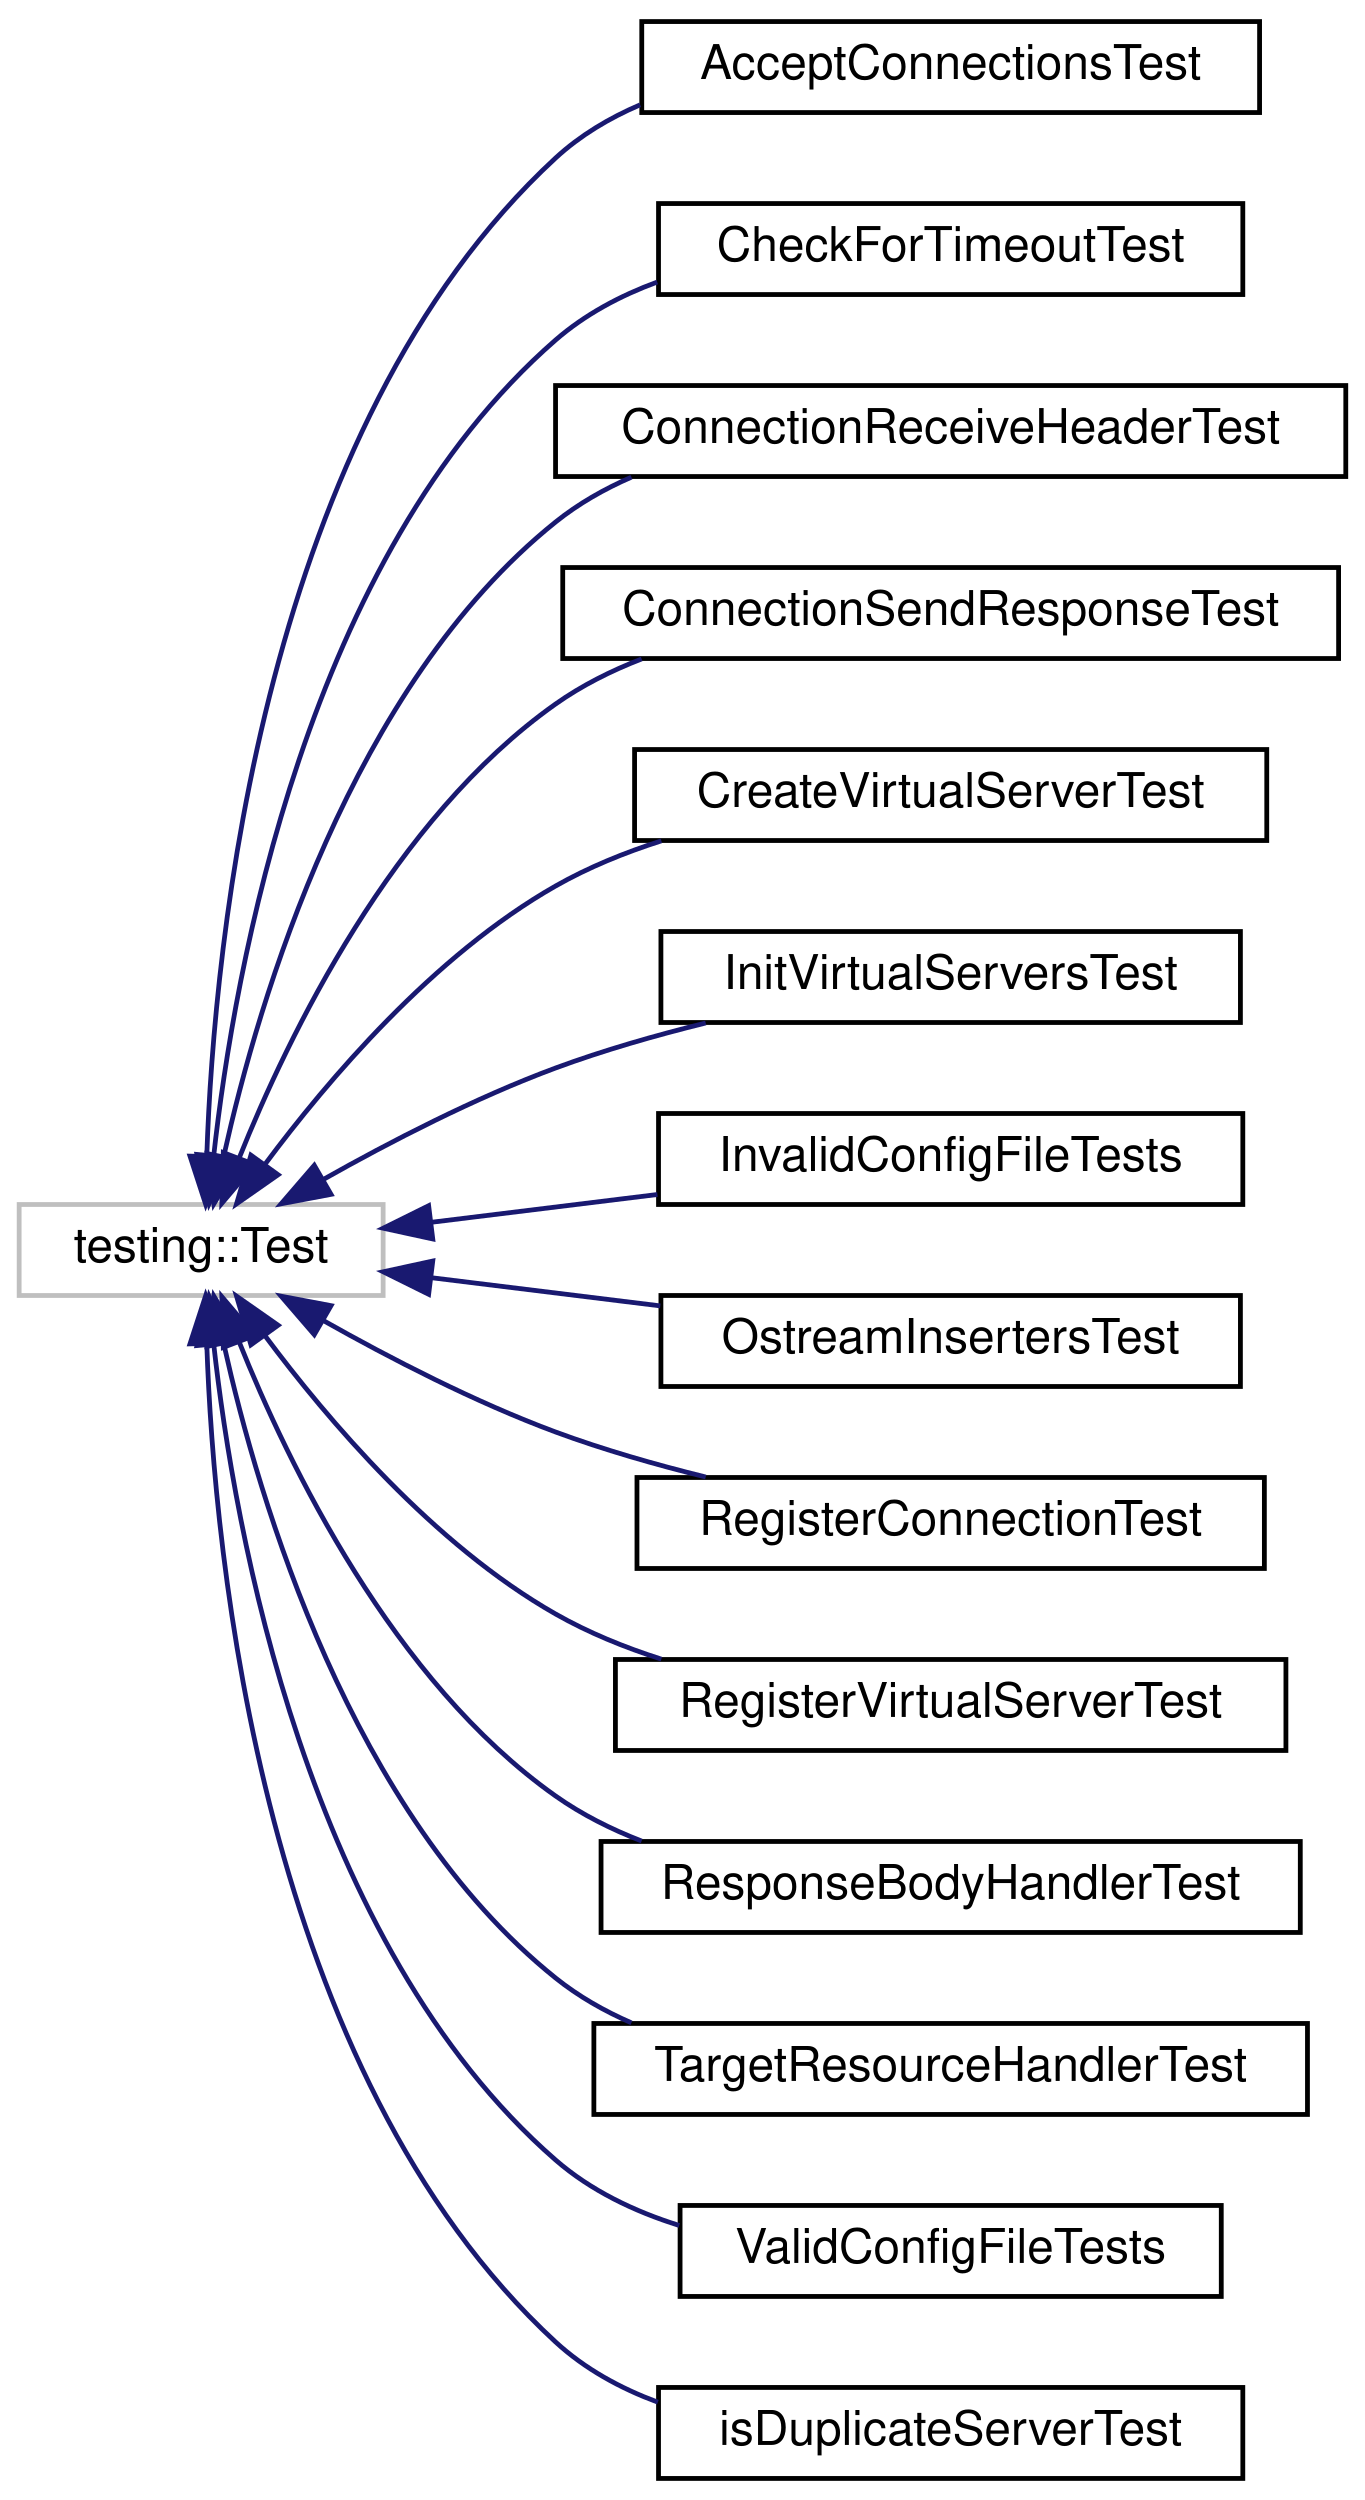
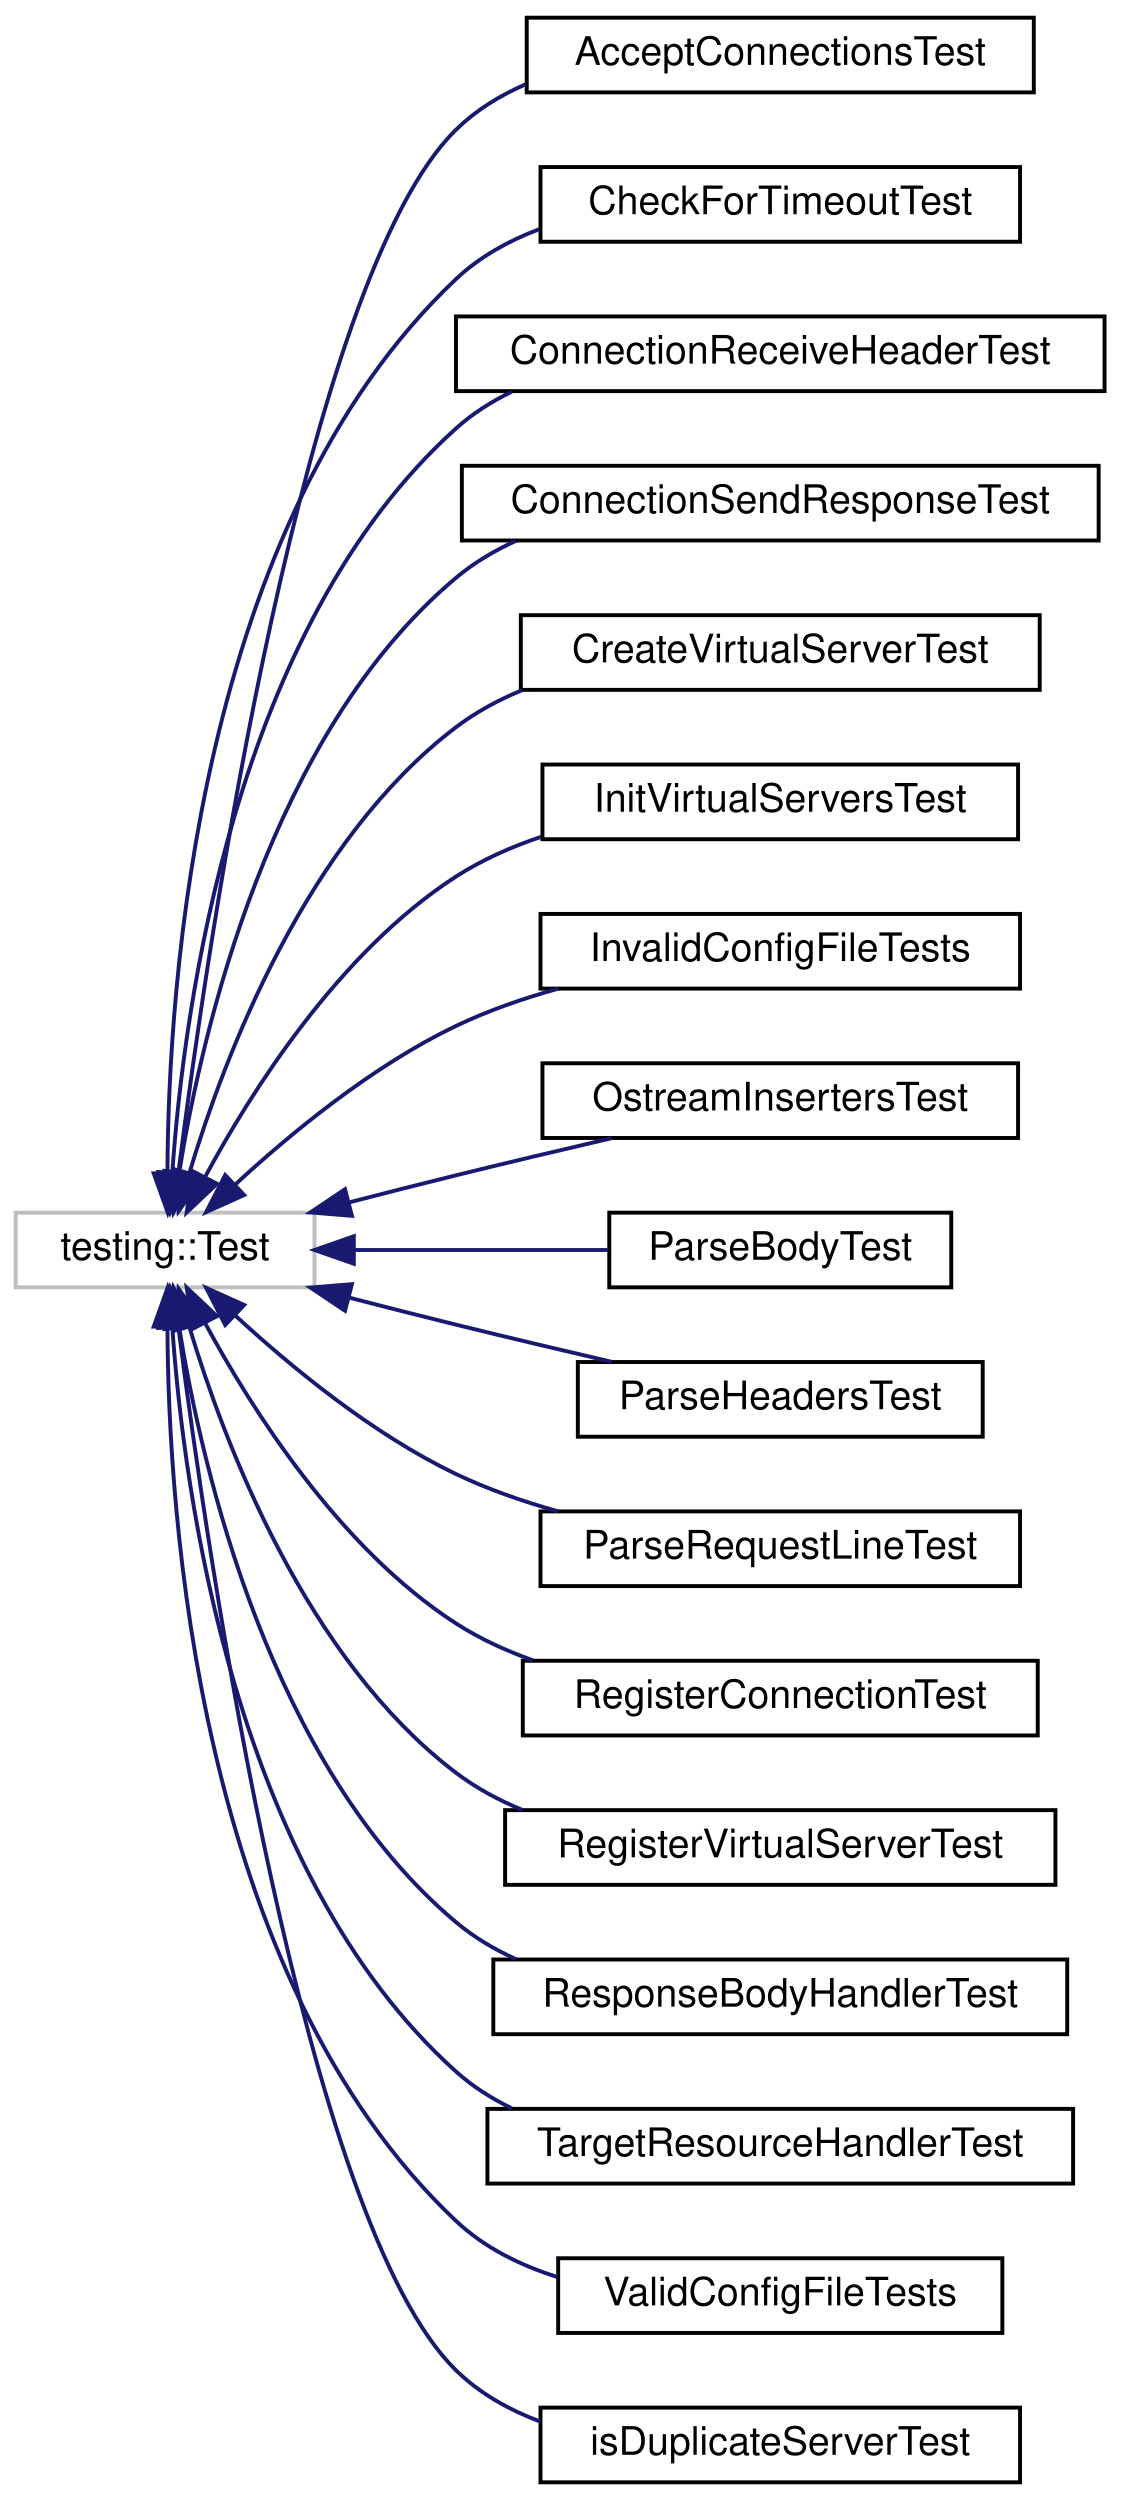
- <svg xmlns="http://www.w3.org/2000/svg" xmlns:xlink="http://www.w3.org/1999/xlink" width="285pt" height="522pt" viewBox="0.00 0.00 285.00 522.00">
-   <g id="graph0" class="graph" transform="scale(1 1) rotate(0) translate(4 518)">
+ <svg xmlns="http://www.w3.org/2000/svg" xmlns:xlink="http://www.w3.org/1999/xlink" width="285pt" height="636pt" viewBox="0.00 0.00 285.00 636.00">
+   <g id="graph0" class="graph" transform="scale(1 1) rotate(0) translate(4 632)">
    <g id="node1" class="node">
      <g id="a_node1">
        <a xlink:title=" ">
-           <polygon fill="none" stroke="#bfbfbf" points="0,-247.5 0,-266.5 76,-266.5 76,-247.5 0,-247.5" />
-           <text text-anchor="middle" x="38" y="-254.5" font-family="Helvetica,sans-Serif" font-size="10.00">testing::Test</text>
+           <polygon fill="none" stroke="#bfbfbf" points="0,-304.5 0,-323.5 76,-323.5 76,-304.5 0,-304.5" />
+           <text text-anchor="middle" x="38" y="-311.5" font-family="Helvetica,sans-Serif" font-size="10.00">testing::Test</text>
        </a>
      </g>
    </g>
    <g id="node2" class="node">
      <g id="a_node2">
        <a xlink:href="class_accept_connections_test.html" target="_top" xlink:title=" ">
-           <polygon fill="none" stroke="black" points="130,-494.5 130,-513.5 259,-513.5 259,-494.5 130,-494.5" />
-           <text text-anchor="middle" x="194.5" y="-501.5" font-family="Helvetica,sans-Serif" font-size="10.00">AcceptConnectionsTest</text>
+           <polygon fill="none" stroke="black" points="130,-608.5 130,-627.5 259,-627.5 259,-608.5 130,-608.5" />
+           <text text-anchor="middle" x="194.5" y="-615.5" font-family="Helvetica,sans-Serif" font-size="10.00">AcceptConnectionsTest</text>
        </a>
      </g>
    </g>
    <g id="edge1" class="edge">
-       <path fill="none" stroke="midnightblue" d="M39.18,-276.79C40.7,-321.06 50.86,-428.61 112,-485 117.13,-489.73 123.2,-493.35 129.67,-496.12" />
-       <polygon fill="midnightblue" stroke="midnightblue" points="42.67,-276.44 38.95,-266.52 35.67,-276.6 42.67,-276.44" />
+       <path fill="none" stroke="midnightblue" d="M41.41,-333.88C48.88,-392.24 73.5,-561.32 112,-599 117.09,-603.98 123.21,-607.75 129.8,-610.59" />
+       <polygon fill="midnightblue" stroke="midnightblue" points="44.86,-333.25 40.15,-323.76 37.91,-334.11 44.86,-333.25" />
    </g>
    <g id="node3" class="node">
      <g id="a_node3">
        <a xlink:href="class_check_for_timeout_test.html" target="_top" xlink:title=" ">
-           <polygon fill="none" stroke="black" points="133.5,-456.5 133.5,-475.5 255.5,-475.5 255.5,-456.5 133.5,-456.5" />
-           <text text-anchor="middle" x="194.5" y="-463.5" font-family="Helvetica,sans-Serif" font-size="10.00">CheckForTimeoutTest</text>
+           <polygon fill="none" stroke="black" points="133.5,-570.5 133.5,-589.5 255.5,-589.5 255.5,-570.5 133.5,-570.5" />
+           <text text-anchor="middle" x="194.5" y="-577.5" font-family="Helvetica,sans-Serif" font-size="10.00">CheckForTimeoutTest</text>
        </a>
      </g>
    </g>
    <g id="edge2" class="edge">
-       <path fill="none" stroke="midnightblue" d="M40.62,-276.65C44.92,-315.39 60.1,-401.8 112,-447 118.14,-452.34 125.49,-456.26 133.23,-459.11" />
-       <polygon fill="midnightblue" stroke="midnightblue" points="44.1,-276.27 39.65,-266.65 37.14,-276.95 44.1,-276.27" />
+       <path fill="none" stroke="midnightblue" d="M38.6,-333.82C38.8,-380.65 46.18,-498.91 112,-561 118.02,-566.68 125.41,-570.78 133.24,-573.71" />
+       <polygon fill="midnightblue" stroke="midnightblue" points="42.1,-333.55 38.67,-323.52 35.1,-333.5 42.1,-333.55" />
    </g>
    <g id="node4" class="node">
      <g id="a_node4">
        <a xlink:href="class_connection_receive_header_test.html" target="_top" xlink:title=" ">
-           <polygon fill="none" stroke="black" points="112,-418.5 112,-437.5 277,-437.5 277,-418.5 112,-418.5" />
-           <text text-anchor="middle" x="194.5" y="-425.5" font-family="Helvetica,sans-Serif" font-size="10.00">ConnectionReceiveHeaderTest</text>
+           <polygon fill="none" stroke="black" points="112,-532.5 112,-551.5 277,-551.5 277,-532.5 112,-532.5" />
+           <text text-anchor="middle" x="194.5" y="-539.5" font-family="Helvetica,sans-Serif" font-size="10.00">ConnectionReceiveHeaderTest</text>
        </a>
      </g>
    </g>
    <g id="edge3" class="edge">
-       <path fill="none" stroke="midnightblue" d="M42.75,-276.73C50.04,-309.46 69.31,-374.75 112,-409 116.76,-412.82 122.15,-415.89 127.84,-418.37" />
-       <polygon fill="midnightblue" stroke="midnightblue" points="46.11,-275.7 40.65,-266.62 39.26,-277.12 46.11,-275.7" />
+       <path fill="none" stroke="midnightblue" d="M39.85,-333.85C42.75,-375.48 55.55,-472.29 112,-523 116.22,-526.79 121.04,-529.86 126.18,-532.35" />
+       <polygon fill="midnightblue" stroke="midnightblue" points="43.33,-333.43 39.27,-323.65 36.34,-333.83 43.33,-333.43" />
    </g>
    <g id="node5" class="node">
      <g id="a_node5">
        <a xlink:href="class_connection_send_response_test.html" target="_top" xlink:title=" ">
-           <polygon fill="none" stroke="black" points="113.5,-380.5 113.5,-399.5 275.5,-399.5 275.5,-380.5 113.5,-380.5" />
-           <text text-anchor="middle" x="194.5" y="-387.5" font-family="Helvetica,sans-Serif" font-size="10.00">ConnectionSendResponseTest</text>
+           <polygon fill="none" stroke="black" points="113.5,-494.5 113.5,-513.5 275.5,-513.5 275.5,-494.5 113.5,-494.5" />
+           <text text-anchor="middle" x="194.5" y="-501.5" font-family="Helvetica,sans-Serif" font-size="10.00">ConnectionSendResponseTest</text>
        </a>
      </g>
    </g>
    <g id="edge4" class="edge">
-       <path fill="none" stroke="midnightblue" d="M45.92,-276.16C56.22,-301.86 78.09,-347.04 112,-371 117.46,-374.86 123.59,-377.94 129.97,-380.41" />
-       <polygon fill="midnightblue" stroke="midnightblue" points="49.16,-274.84 42.32,-266.75 42.62,-277.34 49.16,-274.84" />
+       <path fill="none" stroke="midnightblue" d="M41.57,-333.64C47.33,-369.45 64.7,-445.31 112,-485 116.56,-488.83 121.75,-491.92 127.26,-494.41" />
+       <polygon fill="midnightblue" stroke="midnightblue" points="45,-332.91 40.08,-323.52 38.07,-333.92 45,-332.91" />
    </g>
    <g id="node6" class="node">
      <g id="a_node6">
        <a xlink:href="class_create_virtual_server_test.html" target="_top" xlink:title=" ">
-           <polygon fill="none" stroke="black" points="128.5,-342.5 128.5,-361.5 260.5,-361.5 260.5,-342.5 128.5,-342.5" />
-           <text text-anchor="middle" x="194.5" y="-349.5" font-family="Helvetica,sans-Serif" font-size="10.00">CreateVirtualServerTest</text>
+           <polygon fill="none" stroke="black" points="128.5,-456.5 128.5,-475.5 260.5,-475.5 260.5,-456.5 128.5,-456.5" />
+           <text text-anchor="middle" x="194.5" y="-463.5" font-family="Helvetica,sans-Serif" font-size="10.00">CreateVirtualServerTest</text>
        </a>
      </g>
    </g>
    <g id="edge5" class="edge">
-       <path fill="none" stroke="midnightblue" d="M51.34,-274.91C64.38,-292.43 86.54,-318.52 112,-333 118.82,-336.88 126.39,-339.97 134.09,-342.43" />
-       <polygon fill="midnightblue" stroke="midnightblue" points="54.07,-272.71 45.39,-266.64 48.39,-276.8 54.07,-272.71" />
+       <path fill="none" stroke="midnightblue" d="M44.23,-333.76C53.07,-363.16 73.85,-418.06 112,-447 117.09,-450.86 122.84,-453.96 128.87,-456.44" />
+       <polygon fill="midnightblue" stroke="midnightblue" points="47.51,-332.51 41.42,-323.85 40.78,-334.42 47.51,-332.51" />
    </g>
    <g id="node7" class="node">
      <g id="a_node7">
        <a xlink:href="class_init_virtual_servers_test.html" target="_top" xlink:title=" ">
-           <polygon fill="none" stroke="black" points="134,-304.5 134,-323.5 255,-323.5 255,-304.5 134,-304.5" />
-           <text text-anchor="middle" x="194.5" y="-311.5" font-family="Helvetica,sans-Serif" font-size="10.00">InitVirtualServersTest</text>
+           <polygon fill="none" stroke="black" points="134,-418.5 134,-437.5 255,-437.5 255,-418.5 134,-418.5" />
+           <text text-anchor="middle" x="194.5" y="-425.5" font-family="Helvetica,sans-Serif" font-size="10.00">InitVirtualServersTest</text>
        </a>
      </g>
    </g>
    <g id="edge6" class="edge">
-       <path fill="none" stroke="midnightblue" d="M63.58,-271.77C77.42,-279.58 95.23,-288.79 112,-295 121.95,-298.68 132.85,-301.81 143.35,-304.4" />
-       <polygon fill="midnightblue" stroke="midnightblue" points="65.12,-268.62 54.7,-266.65 61.62,-274.68 65.12,-268.62" />
+       <path fill="none" stroke="midnightblue" d="M48.12,-332.49C59.85,-354.25 82.28,-389.85 112,-409 118.6,-413.25 126.03,-416.55 133.67,-419.12" />
+       <polygon fill="midnightblue" stroke="midnightblue" points="51.21,-330.84 43.5,-323.57 44.99,-334.06 51.21,-330.84" />
    </g>
    <g id="node8" class="node">
      <g id="a_node8">
        <a xlink:href="class_invalid_config_file_tests.html" target="_top" xlink:title=" ">
-           <polygon fill="none" stroke="black" points="133.5,-266.5 133.5,-285.5 255.5,-285.5 255.5,-266.5 133.5,-266.5" />
-           <text text-anchor="middle" x="194.5" y="-273.5" font-family="Helvetica,sans-Serif" font-size="10.00">InvalidConfigFileTests</text>
+           <polygon fill="none" stroke="black" points="133.5,-380.5 133.5,-399.5 255.5,-399.5 255.5,-380.5 133.5,-380.5" />
+           <text text-anchor="middle" x="194.5" y="-387.5" font-family="Helvetica,sans-Serif" font-size="10.00">InvalidConfigFileTests</text>
        </a>
      </g>
    </g>
    <g id="edge7" class="edge">
-       <path fill="none" stroke="midnightblue" d="M86,-262.78C100.9,-264.61 117.58,-266.66 133.27,-268.59" />
-       <polygon fill="midnightblue" stroke="midnightblue" points="86.36,-259.3 76.01,-261.55 85.5,-266.25 86.36,-259.3" />
+       <path fill="none" stroke="midnightblue" d="M55.8,-330.62C69.74,-343.49 90.66,-360.8 112,-371 120.13,-374.89 129.1,-378 138.03,-380.5" />
+       <polygon fill="midnightblue" stroke="midnightblue" points="58.11,-327.99 48.45,-323.64 53.29,-333.07 58.11,-327.99" />
    </g>
    <g id="node9" class="node">
      <g id="a_node9">
        <a xlink:href="class_ostream_inserters_test.html" target="_top" xlink:title=" ">
-           <polygon fill="none" stroke="black" points="134,-228.5 134,-247.5 255,-247.5 255,-228.5 134,-228.5" />
-           <text text-anchor="middle" x="194.5" y="-235.5" font-family="Helvetica,sans-Serif" font-size="10.00">OstreamInsertersTest</text>
+           <polygon fill="none" stroke="black" points="134,-342.5 134,-361.5 255,-361.5 255,-342.5 134,-342.5" />
+           <text text-anchor="middle" x="194.5" y="-349.5" font-family="Helvetica,sans-Serif" font-size="10.00">OstreamInsertersTest</text>
        </a>
      </g>
    </g>
    <g id="edge8" class="edge">
-       <path fill="none" stroke="midnightblue" d="M86.11,-251.21C101.17,-249.35 118.04,-247.28 133.87,-245.33" />
-       <polygon fill="midnightblue" stroke="midnightblue" points="85.5,-247.75 76.01,-252.45 86.36,-254.7 85.5,-247.75" />
+       <path fill="none" stroke="midnightblue" d="M84.9,-326.14C93.87,-328.46 103.22,-330.84 112,-333 124.84,-336.17 138.85,-339.48 151.57,-342.44" />
+       <polygon fill="midnightblue" stroke="midnightblue" points="85.53,-322.69 74.97,-323.56 83.77,-329.46 85.53,-322.69" />
    </g>
    <g id="node10" class="node">
      <g id="a_node10">
+         <a xlink:href="class_parse_body_test.html" target="_top" xlink:title=" ">
+           <polygon fill="none" stroke="black" points="151,-304.5 151,-323.5 238,-323.5 238,-304.5 151,-304.5" />
+           <text text-anchor="middle" x="194.5" y="-311.5" font-family="Helvetica,sans-Serif" font-size="10.00">ParseBodyTest</text>
+         </a>
+       </g>
+     </g>
+     <g id="edge9" class="edge">
+       <path fill="none" stroke="midnightblue" d="M86.12,-314C106.72,-314 130.71,-314 150.78,-314" />
+       <polygon fill="midnightblue" stroke="midnightblue" points="86.01,-310.5 76.01,-314 86.01,-317.5 86.01,-310.5" />
+     </g>
+     <g id="node11" class="node">
+       <g id="a_node11">
+         <a xlink:href="class_parse_headers_test.html" target="_top" xlink:title=" ">
+           <polygon fill="none" stroke="black" points="143,-266.5 143,-285.5 246,-285.5 246,-266.5 143,-266.5" />
+           <text text-anchor="middle" x="194.5" y="-273.5" font-family="Helvetica,sans-Serif" font-size="10.00">ParseHeadersTest</text>
+         </a>
+       </g>
+     </g>
+     <g id="edge10" class="edge">
+       <path fill="none" stroke="midnightblue" d="M84.9,-301.86C93.87,-299.54 103.22,-297.16 112,-295 124.84,-291.83 138.85,-288.52 151.57,-285.56" />
+       <polygon fill="midnightblue" stroke="midnightblue" points="83.77,-298.54 74.97,-304.44 85.53,-305.31 83.77,-298.54" />
+     </g>
+     <g id="node12" class="node">
+       <g id="a_node12">
+         <a xlink:href="class_parse_request_line_test.html" target="_top" xlink:title=" ">
+           <polygon fill="none" stroke="black" points="133.5,-228.5 133.5,-247.5 255.5,-247.5 255.5,-228.5 133.5,-228.5" />
+           <text text-anchor="middle" x="194.5" y="-235.5" font-family="Helvetica,sans-Serif" font-size="10.00">ParseRequestLineTest</text>
+         </a>
+       </g>
+     </g>
+     <g id="edge11" class="edge">
+       <path fill="none" stroke="midnightblue" d="M55.8,-297.38C69.74,-284.51 90.66,-267.2 112,-257 120.13,-253.11 129.1,-250 138.03,-247.5" />
+       <polygon fill="midnightblue" stroke="midnightblue" points="53.29,-294.93 48.45,-304.36 58.11,-300.01 53.29,-294.93" />
+     </g>
+     <g id="node13" class="node">
+       <g id="a_node13">
        <a xlink:href="class_register_connection_test.html" target="_top" xlink:title=" ">
          <polygon fill="none" stroke="black" points="129,-190.5 129,-209.5 260,-209.5 260,-190.5 129,-190.5" />
          <text text-anchor="middle" x="194.5" y="-197.5" font-family="Helvetica,sans-Serif" font-size="10.00">RegisterConnectionTest</text>
        </a>
      </g>
    </g>
-     <g id="edge9" class="edge">
-       <path fill="none" stroke="midnightblue" d="M63.58,-242.23C77.42,-234.42 95.23,-225.21 112,-219 121.95,-215.32 132.85,-212.19 143.35,-209.6" />
-       <polygon fill="midnightblue" stroke="midnightblue" points="61.62,-239.32 54.7,-247.35 65.12,-245.38 61.62,-239.32" />
-     </g>
-     <g id="node11" class="node">
-       <g id="a_node11">
+     <g id="edge12" class="edge">
+       <path fill="none" stroke="midnightblue" d="M48.12,-295.51C59.85,-273.75 82.28,-238.15 112,-219 117.98,-215.14 124.66,-212.07 131.55,-209.62" />
+       <polygon fill="midnightblue" stroke="midnightblue" points="44.99,-293.94 43.5,-304.43 51.21,-297.16 44.99,-293.94" />
+     </g>
+     <g id="node14" class="node">
+       <g id="a_node14">
        <a xlink:href="class_register_virtual_server_test.html" target="_top" xlink:title=" ">
          <polygon fill="none" stroke="black" points="124.5,-152.5 124.5,-171.5 264.5,-171.5 264.5,-152.5 124.5,-152.5" />
          <text text-anchor="middle" x="194.5" y="-159.5" font-family="Helvetica,sans-Serif" font-size="10.00">RegisterVirtualServerTest</text>
        </a>
      </g>
    </g>
-     <g id="edge10" class="edge">
-       <path fill="none" stroke="midnightblue" d="M51.34,-239.09C64.38,-221.57 86.54,-195.48 112,-181 118.82,-177.12 126.39,-174.03 134.09,-171.57" />
-       <polygon fill="midnightblue" stroke="midnightblue" points="48.39,-237.2 45.39,-247.36 54.07,-241.29 48.39,-237.2" />
-     </g>
-     <g id="node12" class="node">
-       <g id="a_node12">
+     <g id="edge13" class="edge">
+       <path fill="none" stroke="midnightblue" d="M44.23,-294.24C53.07,-264.84 73.85,-209.94 112,-181 117.09,-177.14 122.84,-174.04 128.87,-171.56" />
+       <polygon fill="midnightblue" stroke="midnightblue" points="40.78,-293.58 41.42,-304.15 47.51,-295.49 40.78,-293.58" />
+     </g>
+     <g id="node15" class="node">
+       <g id="a_node15">
        <a xlink:href="class_response_body_handler_test.html" target="_top" xlink:title=" ">
          <polygon fill="none" stroke="black" points="121.5,-114.5 121.5,-133.5 267.5,-133.5 267.5,-114.5 121.5,-114.5" />
          <text text-anchor="middle" x="194.5" y="-121.5" font-family="Helvetica,sans-Serif" font-size="10.00">ResponseBodyHandlerTest</text>
        </a>
      </g>
    </g>
-     <g id="edge11" class="edge">
-       <path fill="none" stroke="midnightblue" d="M45.92,-237.84C56.22,-212.14 78.09,-166.96 112,-143 117.46,-139.14 123.59,-136.06 129.97,-133.59" />
-       <polygon fill="midnightblue" stroke="midnightblue" points="42.62,-236.66 42.32,-247.25 49.16,-239.16 42.62,-236.66" />
-     </g>
-     <g id="node13" class="node">
-       <g id="a_node13">
+     <g id="edge14" class="edge">
+       <path fill="none" stroke="midnightblue" d="M41.57,-294.36C47.33,-258.55 64.7,-182.69 112,-143 116.56,-139.17 121.75,-136.08 127.26,-133.59" />
+       <polygon fill="midnightblue" stroke="midnightblue" points="38.07,-294.08 40.08,-304.48 45,-295.09 38.07,-294.08" />
+     </g>
+     <g id="node16" class="node">
+       <g id="a_node16">
        <a xlink:href="class_target_resource_handler_test.html" target="_top" xlink:title=" ">
          <polygon fill="none" stroke="black" points="120,-76.5 120,-95.5 269,-95.5 269,-76.5 120,-76.5" />
          <text text-anchor="middle" x="194.5" y="-83.5" font-family="Helvetica,sans-Serif" font-size="10.00">TargetResourceHandlerTest</text>
        </a>
      </g>
    </g>
-     <g id="edge12" class="edge">
-       <path fill="none" stroke="midnightblue" d="M42.75,-237.27C50.04,-204.54 69.31,-139.25 112,-105 116.76,-101.18 122.15,-98.11 127.84,-95.63" />
-       <polygon fill="midnightblue" stroke="midnightblue" points="39.26,-236.88 40.65,-247.38 46.11,-238.3 39.26,-236.88" />
-     </g>
-     <g id="node14" class="node">
-       <g id="a_node14">
+     <g id="edge15" class="edge">
+       <path fill="none" stroke="midnightblue" d="M39.85,-294.15C42.75,-252.52 55.55,-155.71 112,-105 116.22,-101.21 121.04,-98.14 126.18,-95.65" />
+       <polygon fill="midnightblue" stroke="midnightblue" points="36.34,-294.17 39.27,-304.35 43.33,-294.57 36.34,-294.17" />
+     </g>
+     <g id="node17" class="node">
+       <g id="a_node17">
        <a xlink:href="class_valid_config_file_tests.html" target="_top" xlink:title=" ">
          <polygon fill="none" stroke="black" points="138,-38.5 138,-57.5 251,-57.5 251,-38.5 138,-38.5" />
          <text text-anchor="middle" x="194.5" y="-45.5" font-family="Helvetica,sans-Serif" font-size="10.00">ValidConfigFileTests</text>
        </a>
      </g>
    </g>
-     <g id="edge13" class="edge">
-       <path fill="none" stroke="midnightblue" d="M40.62,-237.35C44.92,-198.61 60.1,-112.2 112,-67 119.34,-60.61 128.42,-56.26 137.83,-53.32" />
-       <polygon fill="midnightblue" stroke="midnightblue" points="37.14,-237.05 39.65,-247.35 44.1,-237.73 37.14,-237.05" />
-     </g>
-     <g id="node15" class="node">
-       <g id="a_node15">
+     <g id="edge16" class="edge">
+       <path fill="none" stroke="midnightblue" d="M38.6,-294.18C38.8,-247.35 46.18,-129.09 112,-67 119.19,-60.22 128.31,-55.7 137.82,-52.72" />
+       <polygon fill="midnightblue" stroke="midnightblue" points="35.1,-294.5 38.67,-304.48 42.1,-294.45 35.1,-294.5" />
+     </g>
+     <g id="node18" class="node">
+       <g id="a_node18">
        <a xlink:href="classis_duplicate_server_test.html" target="_top" xlink:title=" ">
          <polygon fill="none" stroke="black" points="133.5,-0.5 133.5,-19.5 255.5,-19.5 255.5,-0.5 133.5,-0.5" />
          <text text-anchor="middle" x="194.5" y="-7.5" font-family="Helvetica,sans-Serif" font-size="10.00">isDuplicateServerTest</text>
        </a>
      </g>
    </g>
-     <g id="edge14" class="edge">
-       <path fill="none" stroke="midnightblue" d="M39.18,-237.21C40.7,-192.94 50.86,-85.39 112,-29 118.09,-23.39 125.5,-19.33 133.36,-16.42" />
-       <polygon fill="midnightblue" stroke="midnightblue" points="35.67,-237.4 38.95,-247.48 42.67,-237.56 35.67,-237.4" />
+     <g id="edge17" class="edge">
+       <path fill="none" stroke="midnightblue" d="M41.41,-294.12C48.88,-235.76 73.5,-66.68 112,-29 118.02,-23.11 125.5,-18.91 133.46,-15.94" />
+       <polygon fill="midnightblue" stroke="midnightblue" points="37.91,-293.89 40.15,-304.24 44.86,-294.75 37.91,-293.89" />
    </g>
  </g>
</svg>
